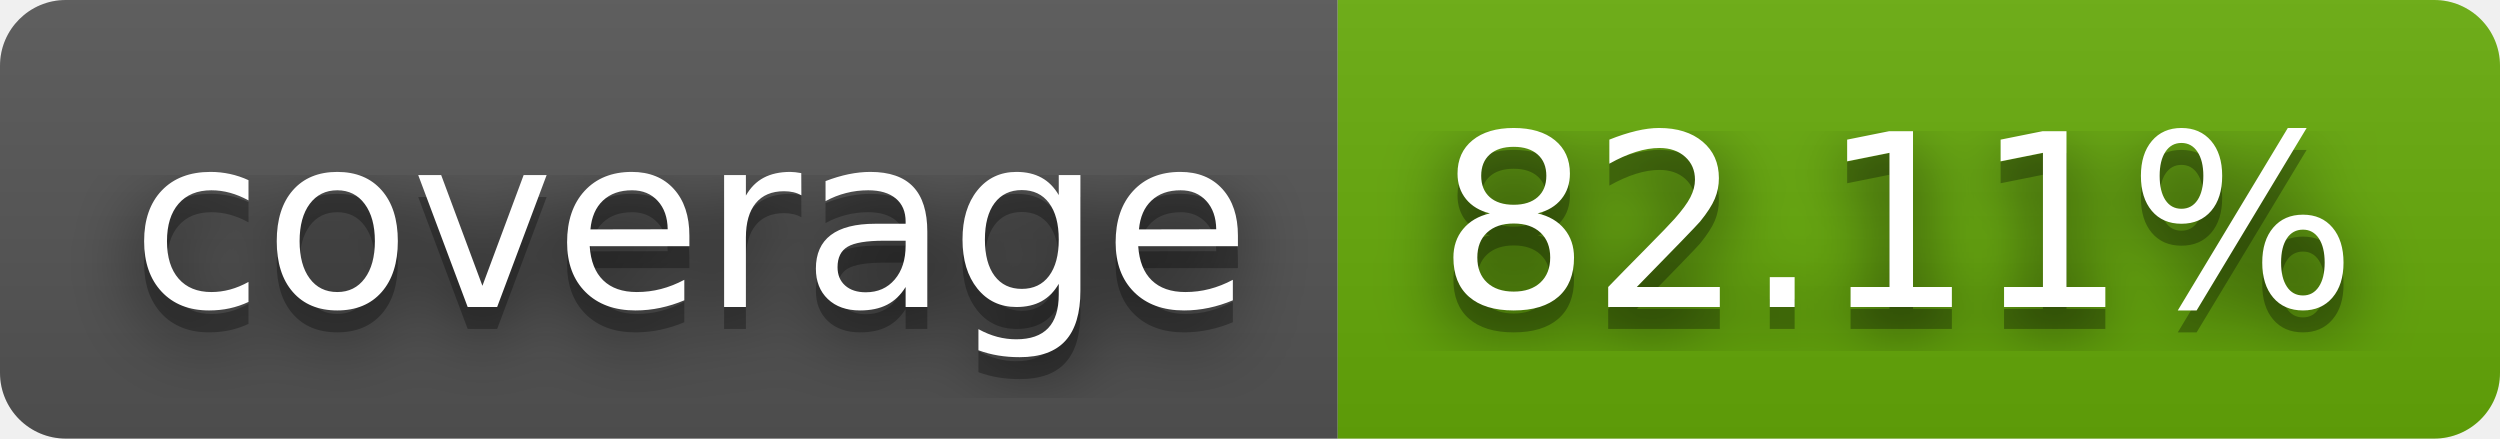
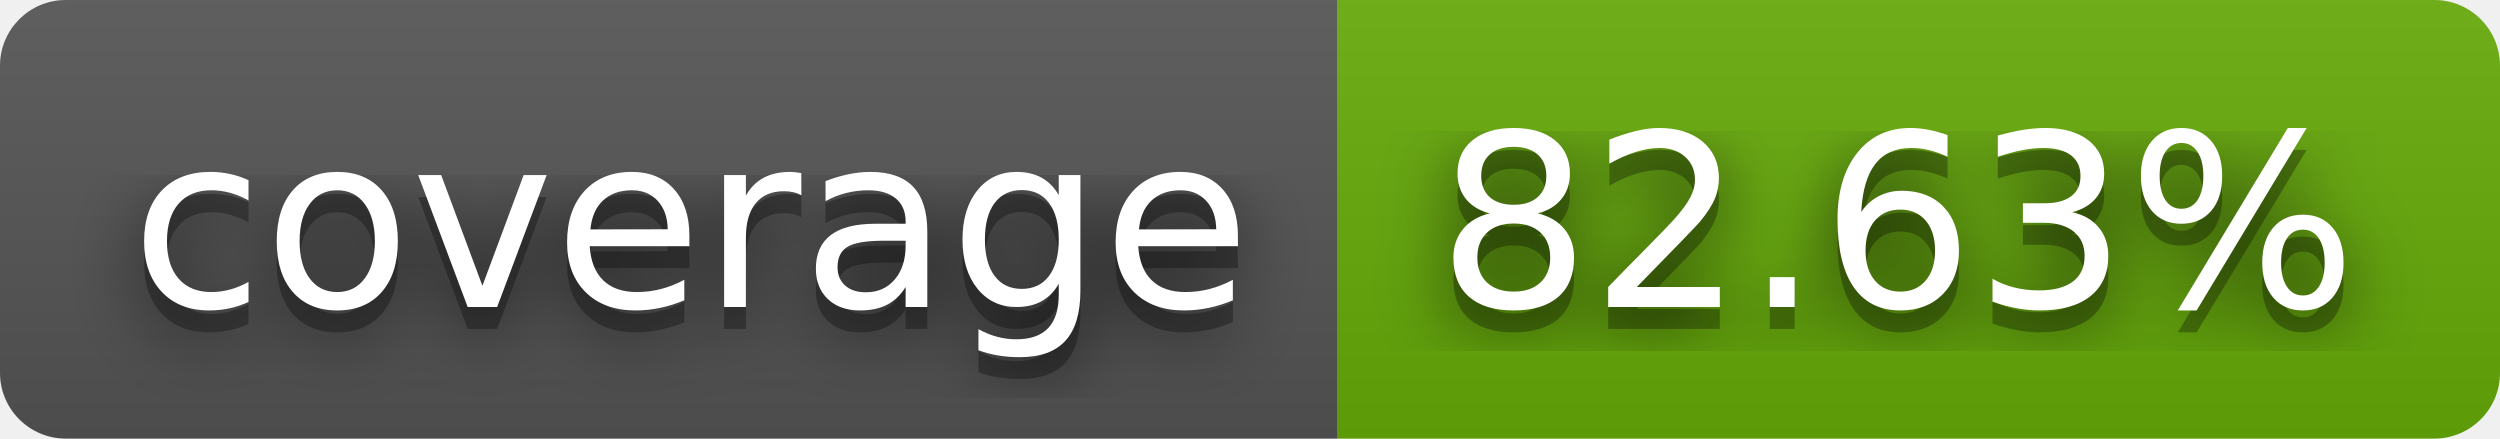
- <svg xmlns="http://www.w3.org/2000/svg" width="114" height="20" role="img" aria-label="coverage: 82.11%">
+ <svg xmlns="http://www.w3.org/2000/svg" width="114" height="20" role="img" aria-label="coverage: 82.63%">
  <filter id="blur">
    <feGaussianBlur stdDeviation="16" />
  </filter>
  <linearGradient id="s" x2="0" y2="100%">
    <stop offset="0" stop-color="#bbb" stop-opacity=".1" />
    <stop offset="1" stop-opacity=".1" />
  </linearGradient>
  <clipPath id="r">
    <rect width="114" height="20" rx="3" />
  </clipPath>
  <g clip-path="url(#r)">
    <rect width="61" height="20" fill="#555" />
    <rect x="61" width="53" height="20" fill="#67ac09" />
    <rect width="114" height="20" fill="url(#s)" />
  </g>
  <g fill="#fff" text-anchor="middle" font-family="Verdana,Geneva,DejaVu Sans,sans-serif" text-rendering="geometricPrecision" font-size="110">
    <g transform="scale(.1)">
      <g aria-hidden="true" fill="#010101">
        <text x="315" y="150" fill-opacity=".8" filter="url(#blur)" textLength="510">coverage</text>
        <text x="315" y="150" fill-opacity=".3" textLength="510">coverage</text>
      </g>
      <text x="315" y="140" textLength="510">coverage</text>
    </g>
    <g transform="scale(.1)">
      <g aria-hidden="true" fill="#010101">
-         <text x="865" y="150" fill-opacity=".8" filter="url(#blur)" textLength="430">82.11%</text>
-         <text x="865" y="150" fill-opacity=".3" textLength="430">82.11%</text>
+         <text x="865" y="150" fill-opacity=".8" filter="url(#blur)" textLength="430">82.63%</text>
+         <text x="865" y="150" fill-opacity=".3" textLength="430">82.63%</text>
      </g>
-       <text x="865" y="140" textLength="430">82.11%</text>
+       <text x="865" y="140" textLength="430">82.63%</text>
    </g>
  </g>
</svg>
